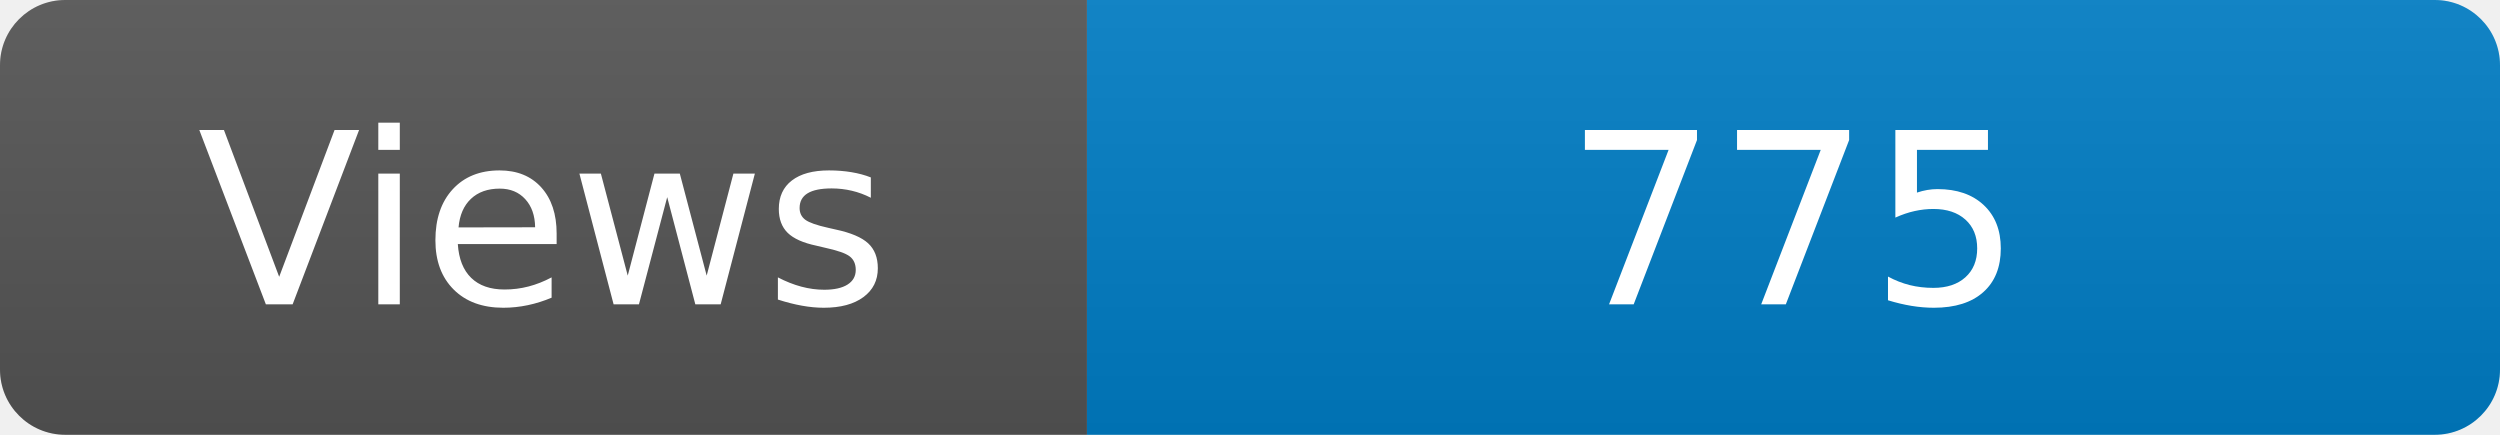
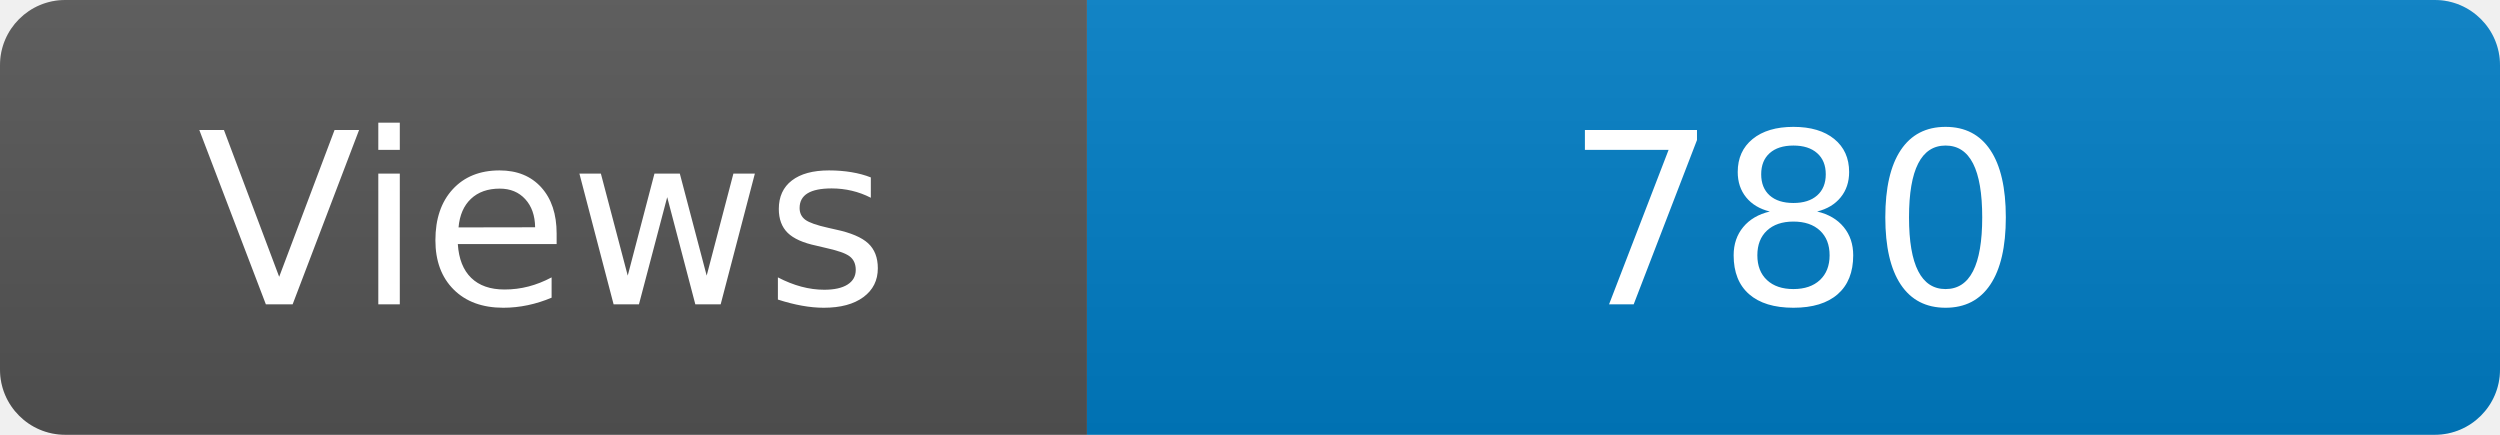
<svg xmlns="http://www.w3.org/2000/svg" width="115" height="20" role="img" aria-label="Maintained?: yes">
  <linearGradient id="s" x2="0" y2="100%">
    <stop offset="0" stop-color="#bbb" stop-opacity=".1" />
    <stop offset="1" stop-opacity=".1" />
  </linearGradient>
  <clipPath id="r">
    <rect width="115" height="20" rx="3" fill="#fff" />
  </clipPath>
  <g clip-path="url(#r)">
    <rect width="50" height="20" fill="#555" />
    <rect x="50" width="160" height="20" fill="#007ec6" />
    <rect width="115" height="20" fill="url(#s)" />
  </g>
  <g fill="#fff" text-anchor="middle" font-family="Verdana,Geneva,DejaVu Sans,sans-serif" font-size="110">
    <text x="250" y="140" transform="scale(.1)" fill="#fff">Views</text>
-     <text x="825" y="140" transform="scale(.1)" fill="#fff">775</text>
+     <text x="825" y="140" transform="scale(.1)" fill="#fff">780</text>
  </g>
</svg>
